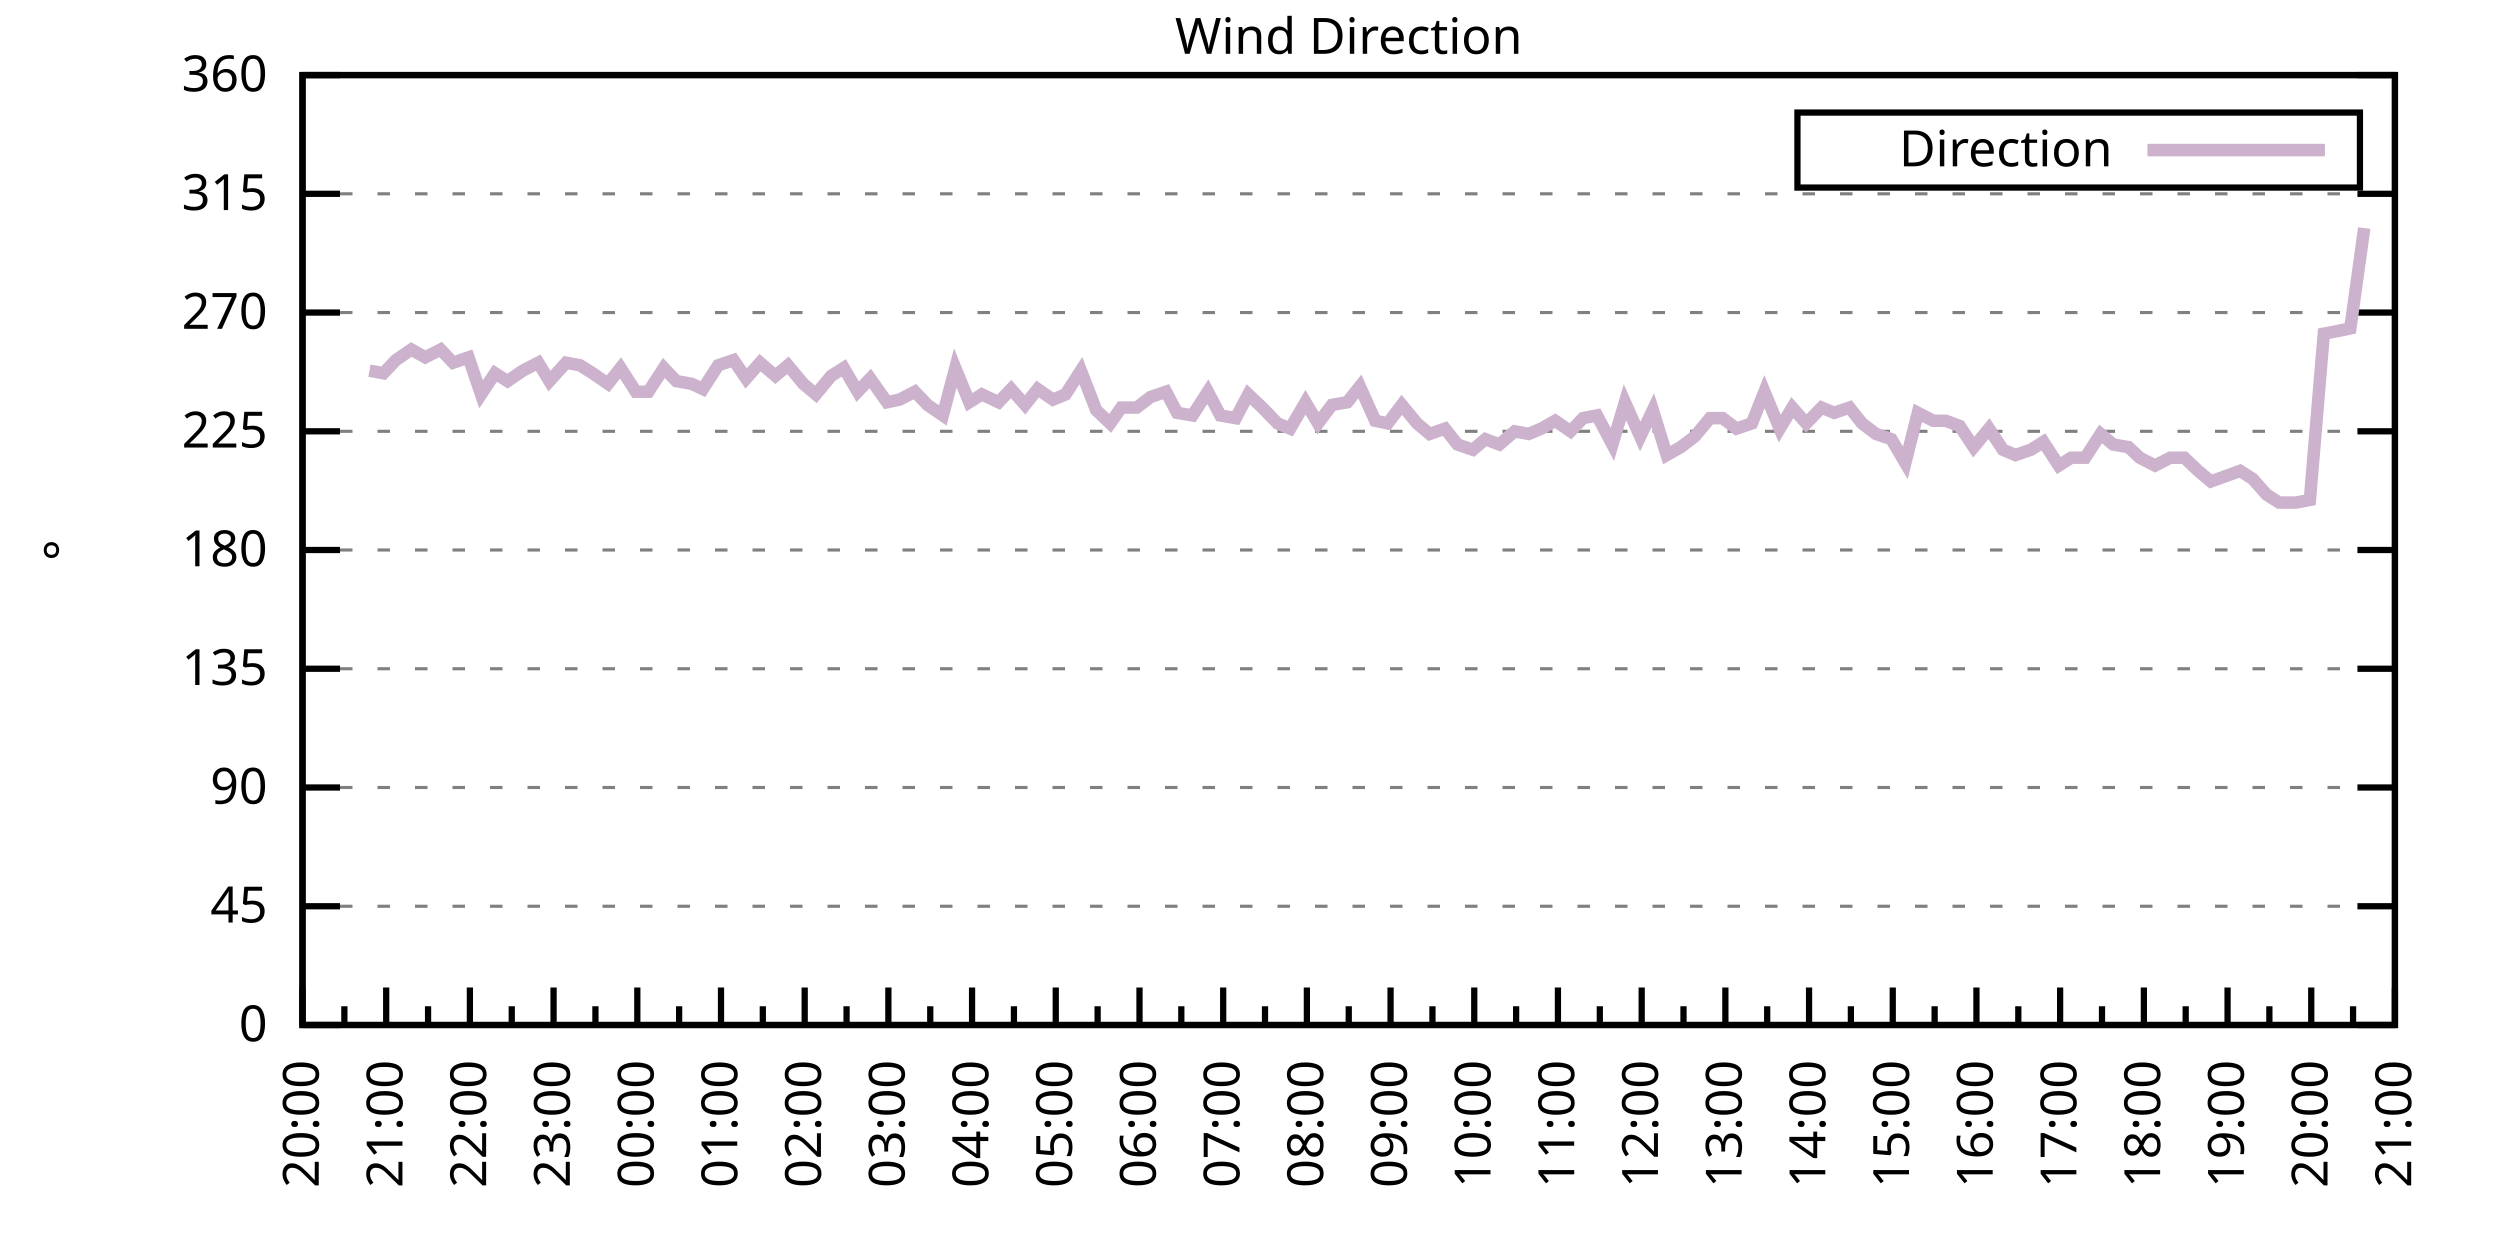
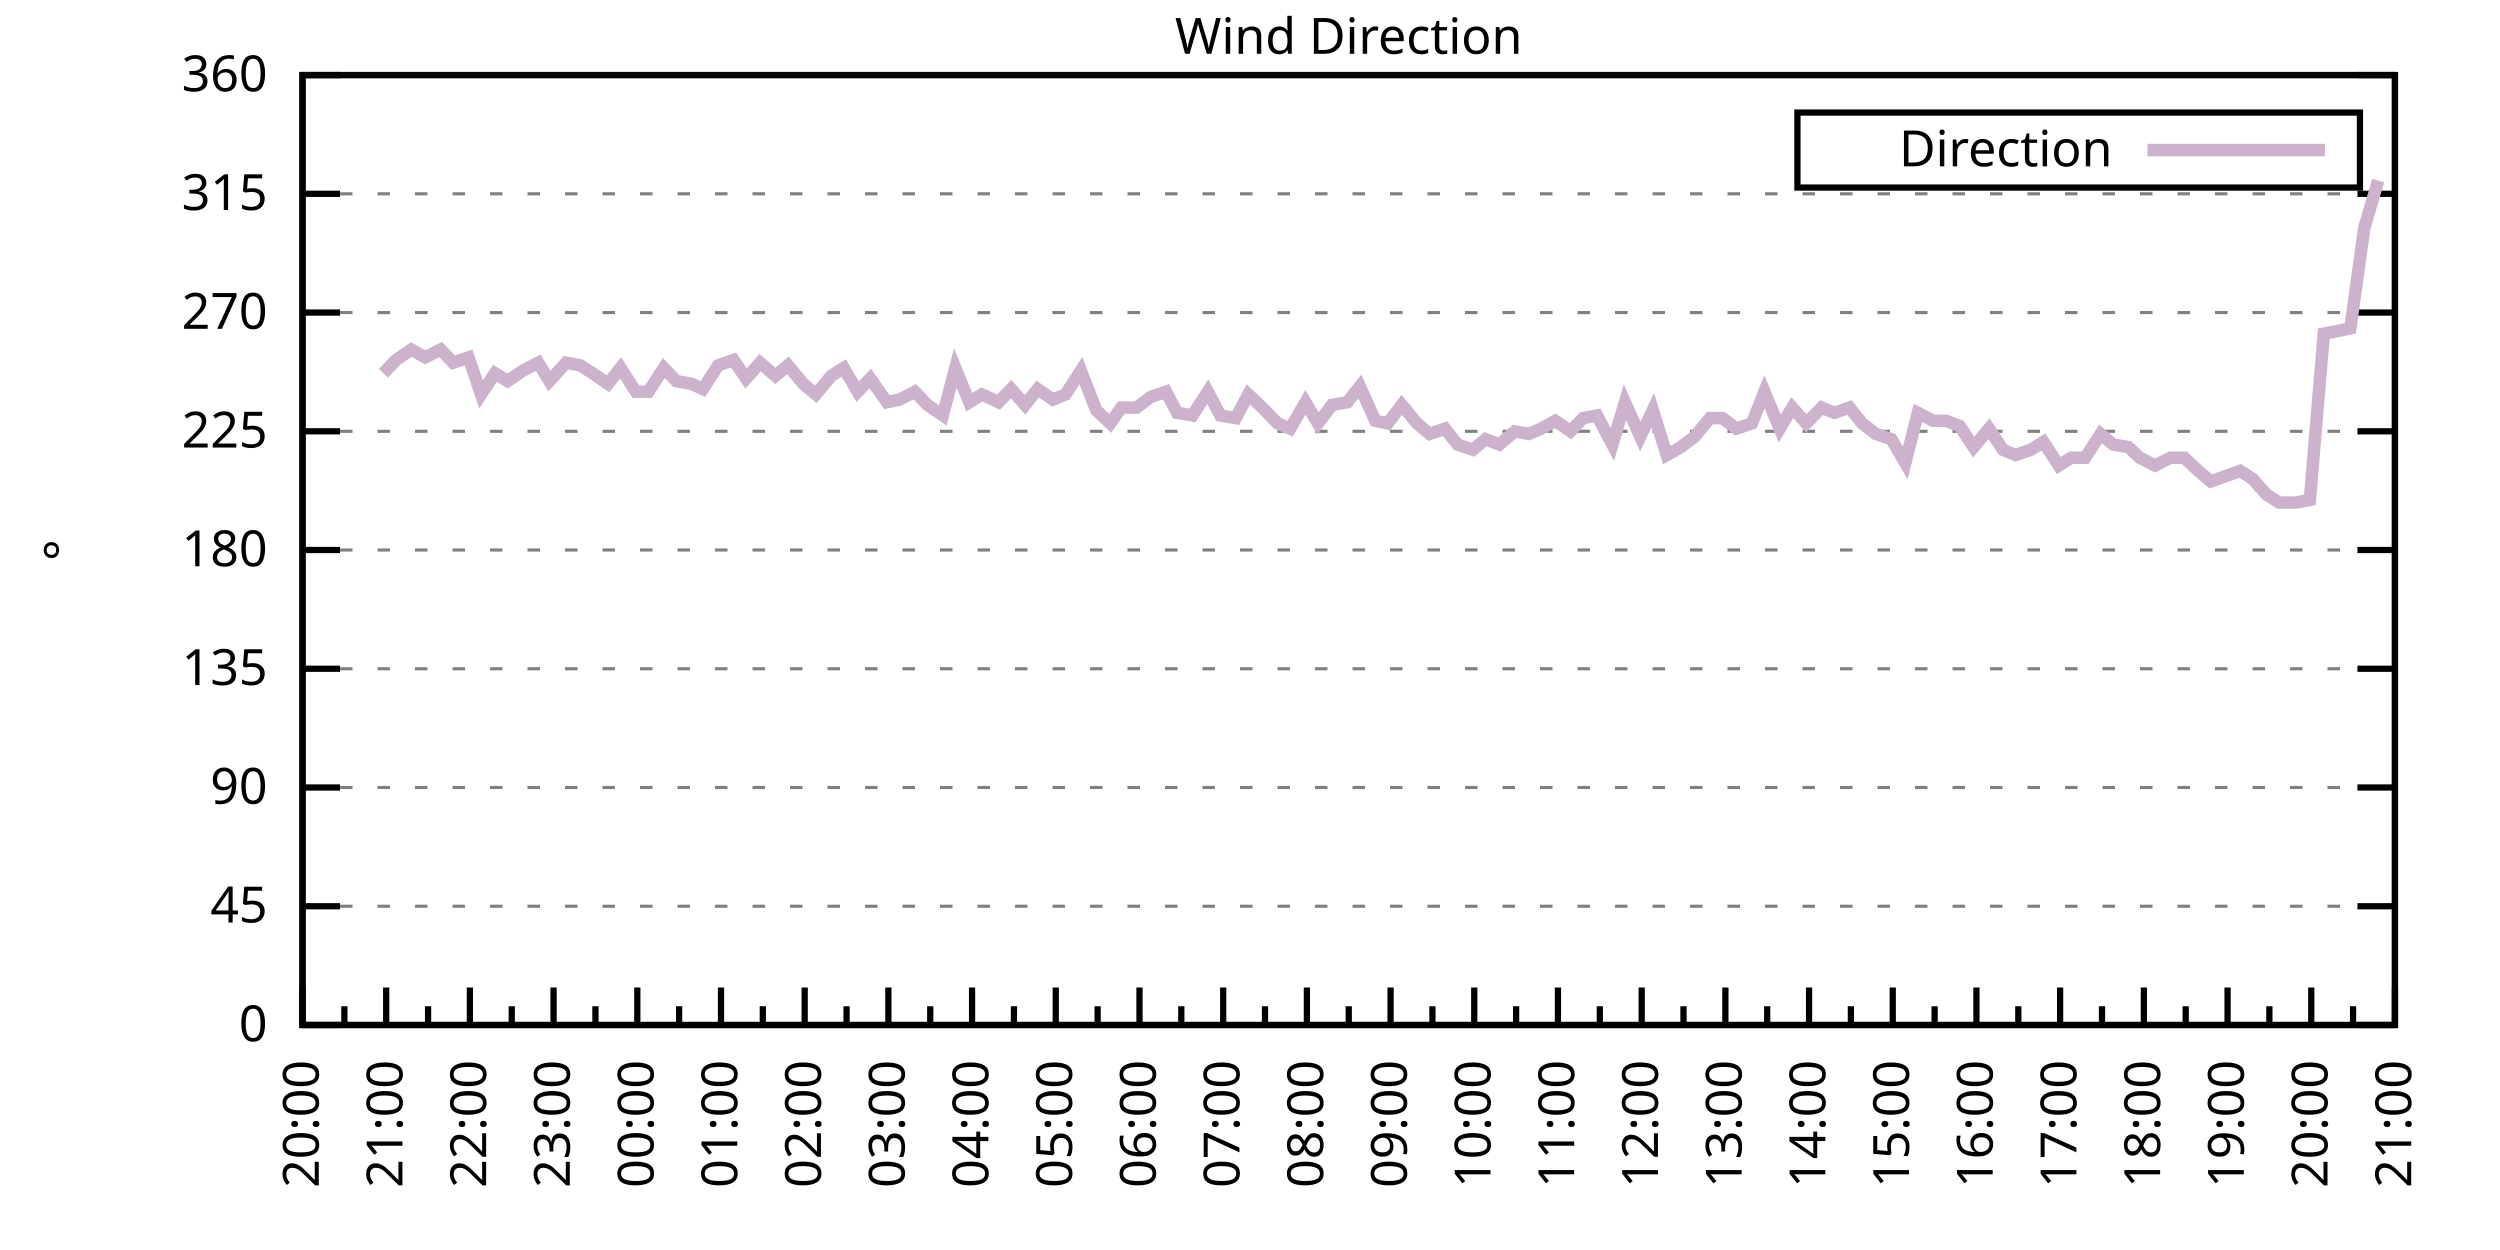
<svg xmlns="http://www.w3.org/2000/svg" xmlns:xlink="http://www.w3.org/1999/xlink" width="400" height="200" viewBox="0 0 400 200">
  <g id="gnuplot_canvas">
    <rect x="0" y="0" width="400" height="200" fill="none" />
    <defs>
      <circle id="gpDot" r="0.5" stroke-width="0.5" stroke="currentColor" />
      <path id="gpPt0" stroke-width="0.333" stroke="currentColor" d="M-1,0 h2 M0,-1 v2" />
      <path id="gpPt1" stroke-width="0.333" stroke="currentColor" d="M-1,-1 L1,1 M1,-1 L-1,1" />
      <path id="gpPt2" stroke-width="0.333" stroke="currentColor" d="M-1,0 L1,0 M0,-1 L0,1 M-1,-1 L1,1 M-1,1 L1,-1" />
      <rect id="gpPt3" stroke-width="0.333" stroke="currentColor" x="-1" y="-1" width="2" height="2" />
      <rect id="gpPt4" stroke-width="0.333" stroke="currentColor" fill="currentColor" x="-1" y="-1" width="2" height="2" />
      <circle id="gpPt5" stroke-width="0.333" stroke="currentColor" cx="0" cy="0" r="1" />
      <use xlink:href="#gpPt5" id="gpPt6" fill="currentColor" stroke="none" />
      <path id="gpPt7" stroke-width="0.333" stroke="currentColor" d="M0,-1.33 L-1.33,0.67 L1.33,0.67 z" />
      <use xlink:href="#gpPt7" id="gpPt8" fill="currentColor" stroke="none" />
      <use xlink:href="#gpPt7" id="gpPt9" stroke="currentColor" transform="rotate(180)" />
      <use xlink:href="#gpPt9" id="gpPt10" fill="currentColor" stroke="none" />
      <use xlink:href="#gpPt3" id="gpPt11" stroke="currentColor" transform="rotate(45)" />
      <use xlink:href="#gpPt11" id="gpPt12" fill="currentColor" stroke="none" />
      <path id="gpPt13" stroke-width="0.333" stroke="currentColor" d="M0,1.330 L1.265,0.411 L0.782,-1.067 L-0.782,-1.076 L-1.265,0.411 z" />
      <use xlink:href="#gpPt13" id="gpPt14" fill="currentColor" stroke="none" />
      <filter id="textbox" filterUnits="objectBoundingBox" x="0" y="0" height="1" width="1">
        <feFlood flood-color="white" flood-opacity="1" result="bgnd" />
        <feComposite in="SourceGraphic" in2="bgnd" operator="atop" />
      </filter>
      <filter id="greybox" filterUnits="objectBoundingBox" x="0" y="0" height="1" width="1">
        <feFlood flood-color="lightgrey" flood-opacity="1" result="grey" />
        <feComposite in="SourceGraphic" in2="grey" operator="atop" />
      </filter>
    </defs>
    <g fill="none" color="white" stroke="currentColor" stroke-width="1.00" stroke-linecap="butt" stroke-linejoin="miter">
</g>
    <g fill="none" color="black" stroke="currentColor" stroke-width="1.00" stroke-linecap="butt" stroke-linejoin="miter">
      <g stroke="none" shape-rendering="crispEdges">
        <polygon fill="rgb(255, 255, 255)" points="48.40,164.00 383.18,164.00 383.18,12.02 48.40,12.02 " />
      </g>
    </g>
    <g fill="none" color="black" stroke="currentColor" stroke-width="1.00" stroke-linecap="butt" stroke-linejoin="miter">
</g>
    <g fill="none" color="black" stroke="black" stroke-width="0.50" stroke-linecap="butt" stroke-linejoin="miter">
</g>
    <g fill="none" color="gray" stroke="currentColor" stroke-width="0.50" stroke-linecap="butt" stroke-linejoin="miter">
      <path stroke="gray" stroke-dasharray="2,4" class="gridline" d="M48.40,164.00 L383.19,164.00  " />
    </g>
    <g fill="none" color="gray" stroke="gray" stroke-width="1.00" stroke-linecap="butt" stroke-linejoin="miter">
</g>
    <g fill="none" color="black" stroke="currentColor" stroke-width="1.00" stroke-linecap="butt" stroke-linejoin="miter">
      <path stroke="black" d="M48.40,164.00 L54.40,164.00 M383.19,164.00 L377.19,164.00  " />
      <g transform="translate(42.80,166.60)" stroke="none" fill="black" font-family="Sans" font-size="8.00" text-anchor="end">
        <text>
          <tspan font-family="Sans"> 0</tspan>
        </text>
      </g>
    </g>
    <g fill="none" color="black" stroke="currentColor" stroke-width="1.00" stroke-linecap="butt" stroke-linejoin="miter">
</g>
    <g fill="none" color="black" stroke="black" stroke-width="0.50" stroke-linecap="butt" stroke-linejoin="miter">
</g>
    <g fill="none" color="gray" stroke="currentColor" stroke-width="0.50" stroke-linecap="butt" stroke-linejoin="miter">
      <path stroke="gray" stroke-dasharray="2,4" class="gridline" d="M48.40,145.00 L383.19,145.00  " />
    </g>
    <g fill="none" color="gray" stroke="gray" stroke-width="1.00" stroke-linecap="butt" stroke-linejoin="miter">
</g>
    <g fill="none" color="black" stroke="currentColor" stroke-width="1.00" stroke-linecap="butt" stroke-linejoin="miter">
      <path stroke="black" d="M48.40,145.00 L54.40,145.00 M383.19,145.00 L377.19,145.00  " />
      <g transform="translate(42.80,147.60)" stroke="none" fill="black" font-family="Sans" font-size="8.00" text-anchor="end">
        <text>
          <tspan font-family="Sans"> 45</tspan>
        </text>
      </g>
    </g>
    <g fill="none" color="black" stroke="currentColor" stroke-width="1.00" stroke-linecap="butt" stroke-linejoin="miter">
</g>
    <g fill="none" color="black" stroke="black" stroke-width="0.50" stroke-linecap="butt" stroke-linejoin="miter">
</g>
    <g fill="none" color="gray" stroke="currentColor" stroke-width="0.50" stroke-linecap="butt" stroke-linejoin="miter">
      <path stroke="gray" stroke-dasharray="2,4" class="gridline" d="M48.40,126.00 L383.19,126.00  " />
    </g>
    <g fill="none" color="gray" stroke="gray" stroke-width="1.00" stroke-linecap="butt" stroke-linejoin="miter">
</g>
    <g fill="none" color="black" stroke="currentColor" stroke-width="1.00" stroke-linecap="butt" stroke-linejoin="miter">
      <path stroke="black" d="M48.40,126.00 L54.40,126.00 M383.19,126.00 L377.19,126.00  " />
      <g transform="translate(42.80,128.60)" stroke="none" fill="black" font-family="Sans" font-size="8.00" text-anchor="end">
        <text>
          <tspan font-family="Sans"> 90</tspan>
        </text>
      </g>
    </g>
    <g fill="none" color="black" stroke="currentColor" stroke-width="1.00" stroke-linecap="butt" stroke-linejoin="miter">
</g>
    <g fill="none" color="black" stroke="black" stroke-width="0.50" stroke-linecap="butt" stroke-linejoin="miter">
</g>
    <g fill="none" color="gray" stroke="currentColor" stroke-width="0.50" stroke-linecap="butt" stroke-linejoin="miter">
      <path stroke="gray" stroke-dasharray="2,4" class="gridline" d="M48.40,107.00 L383.19,107.00  " />
    </g>
    <g fill="none" color="gray" stroke="gray" stroke-width="1.00" stroke-linecap="butt" stroke-linejoin="miter">
</g>
    <g fill="none" color="black" stroke="currentColor" stroke-width="1.00" stroke-linecap="butt" stroke-linejoin="miter">
      <path stroke="black" d="M48.40,107.00 L54.40,107.00 M383.19,107.00 L377.19,107.00  " />
      <g transform="translate(42.80,109.60)" stroke="none" fill="black" font-family="Sans" font-size="8.00" text-anchor="end">
        <text>
          <tspan font-family="Sans"> 135</tspan>
        </text>
      </g>
    </g>
    <g fill="none" color="black" stroke="currentColor" stroke-width="1.00" stroke-linecap="butt" stroke-linejoin="miter">
</g>
    <g fill="none" color="black" stroke="black" stroke-width="0.50" stroke-linecap="butt" stroke-linejoin="miter">
</g>
    <g fill="none" color="gray" stroke="currentColor" stroke-width="0.50" stroke-linecap="butt" stroke-linejoin="miter">
      <path stroke="gray" stroke-dasharray="2,4" class="gridline" d="M48.40,88.00 L383.19,88.00  " />
    </g>
    <g fill="none" color="gray" stroke="gray" stroke-width="1.00" stroke-linecap="butt" stroke-linejoin="miter">
</g>
    <g fill="none" color="black" stroke="currentColor" stroke-width="1.00" stroke-linecap="butt" stroke-linejoin="miter">
      <path stroke="black" d="M48.40,88.00 L54.40,88.00 M383.19,88.00 L377.19,88.00  " />
      <g transform="translate(42.80,90.60)" stroke="none" fill="black" font-family="Sans" font-size="8.00" text-anchor="end">
        <text>
          <tspan font-family="Sans"> 180</tspan>
        </text>
      </g>
    </g>
    <g fill="none" color="black" stroke="currentColor" stroke-width="1.00" stroke-linecap="butt" stroke-linejoin="miter">
</g>
    <g fill="none" color="black" stroke="black" stroke-width="0.50" stroke-linecap="butt" stroke-linejoin="miter">
</g>
    <g fill="none" color="gray" stroke="currentColor" stroke-width="0.50" stroke-linecap="butt" stroke-linejoin="miter">
      <path stroke="gray" stroke-dasharray="2,4" class="gridline" d="M48.40,69.01 L383.19,69.01  " />
    </g>
    <g fill="none" color="gray" stroke="gray" stroke-width="1.00" stroke-linecap="butt" stroke-linejoin="miter">
</g>
    <g fill="none" color="black" stroke="currentColor" stroke-width="1.00" stroke-linecap="butt" stroke-linejoin="miter">
      <path stroke="black" d="M48.40,69.01 L54.40,69.01 M383.19,69.01 L377.19,69.01  " />
      <g transform="translate(42.80,71.61)" stroke="none" fill="black" font-family="Sans" font-size="8.00" text-anchor="end">
        <text>
          <tspan font-family="Sans"> 225</tspan>
        </text>
      </g>
    </g>
    <g fill="none" color="black" stroke="currentColor" stroke-width="1.00" stroke-linecap="butt" stroke-linejoin="miter">
</g>
    <g fill="none" color="black" stroke="black" stroke-width="0.50" stroke-linecap="butt" stroke-linejoin="miter">
</g>
    <g fill="none" color="gray" stroke="currentColor" stroke-width="0.50" stroke-linecap="butt" stroke-linejoin="miter">
      <path stroke="gray" stroke-dasharray="2,4" class="gridline" d="M48.40,50.01 L383.19,50.01  " />
    </g>
    <g fill="none" color="gray" stroke="gray" stroke-width="1.00" stroke-linecap="butt" stroke-linejoin="miter">
</g>
    <g fill="none" color="black" stroke="currentColor" stroke-width="1.00" stroke-linecap="butt" stroke-linejoin="miter">
      <path stroke="black" d="M48.40,50.01 L54.40,50.01 M383.19,50.01 L377.19,50.01  " />
      <g transform="translate(42.80,52.61)" stroke="none" fill="black" font-family="Sans" font-size="8.00" text-anchor="end">
        <text>
          <tspan font-family="Sans"> 270</tspan>
        </text>
      </g>
    </g>
    <g fill="none" color="black" stroke="currentColor" stroke-width="1.00" stroke-linecap="butt" stroke-linejoin="miter">
</g>
    <g fill="none" color="black" stroke="black" stroke-width="0.50" stroke-linecap="butt" stroke-linejoin="miter">
</g>
    <g fill="none" color="gray" stroke="currentColor" stroke-width="0.50" stroke-linecap="butt" stroke-linejoin="miter">
      <path stroke="gray" stroke-dasharray="2,4" class="gridline" d="M48.40,31.01 L383.19,31.01  " />
    </g>
    <g fill="none" color="gray" stroke="gray" stroke-width="1.00" stroke-linecap="butt" stroke-linejoin="miter">
</g>
    <g fill="none" color="black" stroke="currentColor" stroke-width="1.00" stroke-linecap="butt" stroke-linejoin="miter">
      <path stroke="black" d="M48.40,31.01 L54.40,31.01 M383.19,31.01 L377.19,31.01  " />
      <g transform="translate(42.80,33.61)" stroke="none" fill="black" font-family="Sans" font-size="8.00" text-anchor="end">
        <text>
          <tspan font-family="Sans"> 315</tspan>
        </text>
      </g>
    </g>
    <g fill="none" color="black" stroke="currentColor" stroke-width="1.00" stroke-linecap="butt" stroke-linejoin="miter">
</g>
    <g fill="none" color="black" stroke="black" stroke-width="0.50" stroke-linecap="butt" stroke-linejoin="miter">
</g>
    <g fill="none" color="gray" stroke="currentColor" stroke-width="0.50" stroke-linecap="butt" stroke-linejoin="miter">
      <path stroke="gray" stroke-dasharray="2,4" class="gridline" d="M48.40,12.01 L383.19,12.01  " />
    </g>
    <g fill="none" color="gray" stroke="gray" stroke-width="1.00" stroke-linecap="butt" stroke-linejoin="miter">
</g>
    <g fill="none" color="black" stroke="currentColor" stroke-width="1.00" stroke-linecap="butt" stroke-linejoin="miter">
      <path stroke="black" d="M48.40,12.01 L54.40,12.01 M383.19,12.01 L377.19,12.01  " />
      <g transform="translate(42.80,14.61)" stroke="none" fill="black" font-family="Sans" font-size="8.00" text-anchor="end">
        <text>
          <tspan font-family="Sans"> 360</tspan>
        </text>
      </g>
    </g>
    <g fill="none" color="black" stroke="currentColor" stroke-width="1.00" stroke-linecap="butt" stroke-linejoin="miter">
      <path stroke="black" d="M48.40,164.00 L48.40,158.00  " />
      <g transform="translate(51.00,169.60) rotate(270)" stroke="none" fill="black" font-family="Sans" font-size="8.00" text-anchor="end">
        <text>
          <tspan font-family="Sans">20:00</tspan>
        </text>
      </g>
    </g>
    <g fill="none" color="black" stroke="currentColor" stroke-width="1.00" stroke-linecap="butt" stroke-linejoin="miter">
      <path stroke="black" d="M55.10,164.00 L55.10,161.00 M61.79,164.00 L61.79,158.00  " />
      <g transform="translate(64.39,169.60) rotate(270)" stroke="none" fill="black" font-family="Sans" font-size="8.00" text-anchor="end">
        <text>
          <tspan font-family="Sans">21:00</tspan>
        </text>
      </g>
    </g>
    <g fill="none" color="black" stroke="currentColor" stroke-width="1.00" stroke-linecap="butt" stroke-linejoin="miter">
      <path stroke="black" d="M68.49,164.00 L68.49,161.00 M75.18,164.00 L75.18,158.00  " />
      <g transform="translate(77.78,169.60) rotate(270)" stroke="none" fill="black" font-family="Sans" font-size="8.00" text-anchor="end">
        <text>
          <tspan font-family="Sans">22:00</tspan>
        </text>
      </g>
    </g>
    <g fill="none" color="black" stroke="currentColor" stroke-width="1.00" stroke-linecap="butt" stroke-linejoin="miter">
      <path stroke="black" d="M81.88,164.00 L81.88,161.00 M88.57,164.00 L88.57,158.00  " />
      <g transform="translate(91.17,169.60) rotate(270)" stroke="none" fill="black" font-family="Sans" font-size="8.00" text-anchor="end">
        <text>
          <tspan font-family="Sans">23:00</tspan>
        </text>
      </g>
    </g>
    <g fill="none" color="black" stroke="currentColor" stroke-width="1.00" stroke-linecap="butt" stroke-linejoin="miter">
      <path stroke="black" d="M95.27,164.00 L95.27,161.00 M101.97,164.00 L101.97,158.00  " />
      <g transform="translate(104.57,169.60) rotate(270)" stroke="none" fill="black" font-family="Sans" font-size="8.00" text-anchor="end">
        <text>
          <tspan font-family="Sans">00:00</tspan>
        </text>
      </g>
    </g>
    <g fill="none" color="black" stroke="currentColor" stroke-width="1.00" stroke-linecap="butt" stroke-linejoin="miter">
      <path stroke="black" d="M108.66,164.00 L108.66,161.00 M115.36,164.00 L115.36,158.00  " />
      <g transform="translate(117.96,169.60) rotate(270)" stroke="none" fill="black" font-family="Sans" font-size="8.00" text-anchor="end">
        <text>
          <tspan font-family="Sans">01:00</tspan>
        </text>
      </g>
    </g>
    <g fill="none" color="black" stroke="currentColor" stroke-width="1.00" stroke-linecap="butt" stroke-linejoin="miter">
      <path stroke="black" d="M122.05,164.00 L122.05,161.00 M128.75,164.00 L128.75,158.00  " />
      <g transform="translate(131.35,169.60) rotate(270)" stroke="none" fill="black" font-family="Sans" font-size="8.00" text-anchor="end">
        <text>
          <tspan font-family="Sans">02:00</tspan>
        </text>
      </g>
    </g>
    <g fill="none" color="black" stroke="currentColor" stroke-width="1.00" stroke-linecap="butt" stroke-linejoin="miter">
      <path stroke="black" d="M135.45,164.00 L135.45,161.00 M142.14,164.00 L142.14,158.00  " />
      <g transform="translate(144.74,169.60) rotate(270)" stroke="none" fill="black" font-family="Sans" font-size="8.00" text-anchor="end">
        <text>
          <tspan font-family="Sans">03:00</tspan>
        </text>
      </g>
    </g>
    <g fill="none" color="black" stroke="currentColor" stroke-width="1.00" stroke-linecap="butt" stroke-linejoin="miter">
      <path stroke="black" d="M148.84,164.00 L148.84,161.00 M155.53,164.00 L155.53,158.00  " />
      <g transform="translate(158.13,169.60) rotate(270)" stroke="none" fill="black" font-family="Sans" font-size="8.00" text-anchor="end">
        <text>
          <tspan font-family="Sans">04:00</tspan>
        </text>
      </g>
    </g>
    <g fill="none" color="black" stroke="currentColor" stroke-width="1.00" stroke-linecap="butt" stroke-linejoin="miter">
      <path stroke="black" d="M162.23,164.00 L162.23,161.00 M168.92,164.00 L168.92,158.00  " />
      <g transform="translate(171.52,169.60) rotate(270)" stroke="none" fill="black" font-family="Sans" font-size="8.00" text-anchor="end">
        <text>
          <tspan font-family="Sans">05:00</tspan>
        </text>
      </g>
    </g>
    <g fill="none" color="black" stroke="currentColor" stroke-width="1.00" stroke-linecap="butt" stroke-linejoin="miter">
      <path stroke="black" d="M175.62,164.00 L175.62,161.00 M182.32,164.00 L182.32,158.00  " />
      <g transform="translate(184.92,169.60) rotate(270)" stroke="none" fill="black" font-family="Sans" font-size="8.00" text-anchor="end">
        <text>
          <tspan font-family="Sans">06:00</tspan>
        </text>
      </g>
    </g>
    <g fill="none" color="black" stroke="currentColor" stroke-width="1.00" stroke-linecap="butt" stroke-linejoin="miter">
      <path stroke="black" d="M189.01,164.00 L189.01,161.00 M195.71,164.00 L195.71,158.00  " />
      <g transform="translate(198.31,169.60) rotate(270)" stroke="none" fill="black" font-family="Sans" font-size="8.00" text-anchor="end">
        <text>
          <tspan font-family="Sans">07:00</tspan>
        </text>
      </g>
    </g>
    <g fill="none" color="black" stroke="currentColor" stroke-width="1.00" stroke-linecap="butt" stroke-linejoin="miter">
      <path stroke="black" d="M202.40,164.00 L202.40,161.00 M209.10,164.00 L209.10,158.00  " />
      <g transform="translate(211.70,169.60) rotate(270)" stroke="none" fill="black" font-family="Sans" font-size="8.00" text-anchor="end">
        <text>
          <tspan font-family="Sans">08:00</tspan>
        </text>
      </g>
    </g>
    <g fill="none" color="black" stroke="currentColor" stroke-width="1.00" stroke-linecap="butt" stroke-linejoin="miter">
      <path stroke="black" d="M215.80,164.00 L215.80,161.00 M222.49,164.00 L222.49,158.00  " />
      <g transform="translate(225.09,169.60) rotate(270)" stroke="none" fill="black" font-family="Sans" font-size="8.00" text-anchor="end">
        <text>
          <tspan font-family="Sans">09:00</tspan>
        </text>
      </g>
    </g>
    <g fill="none" color="black" stroke="currentColor" stroke-width="1.00" stroke-linecap="butt" stroke-linejoin="miter">
      <path stroke="black" d="M229.19,164.00 L229.19,161.00 M235.88,164.00 L235.88,158.00  " />
      <g transform="translate(238.48,169.60) rotate(270)" stroke="none" fill="black" font-family="Sans" font-size="8.00" text-anchor="end">
        <text>
          <tspan font-family="Sans">10:00</tspan>
        </text>
      </g>
    </g>
    <g fill="none" color="black" stroke="currentColor" stroke-width="1.00" stroke-linecap="butt" stroke-linejoin="miter">
      <path stroke="black" d="M242.58,164.00 L242.58,161.00 M249.27,164.00 L249.27,158.00  " />
      <g transform="translate(251.87,169.60) rotate(270)" stroke="none" fill="black" font-family="Sans" font-size="8.00" text-anchor="end">
        <text>
          <tspan font-family="Sans">11:00</tspan>
        </text>
      </g>
    </g>
    <g fill="none" color="black" stroke="currentColor" stroke-width="1.00" stroke-linecap="butt" stroke-linejoin="miter">
      <path stroke="black" d="M255.97,164.00 L255.97,161.00 M262.67,164.00 L262.67,158.00  " />
      <g transform="translate(265.27,169.60) rotate(270)" stroke="none" fill="black" font-family="Sans" font-size="8.00" text-anchor="end">
        <text>
          <tspan font-family="Sans">12:00</tspan>
        </text>
      </g>
    </g>
    <g fill="none" color="black" stroke="currentColor" stroke-width="1.00" stroke-linecap="butt" stroke-linejoin="miter">
      <path stroke="black" d="M269.36,164.00 L269.36,161.00 M276.06,164.00 L276.06,158.00  " />
      <g transform="translate(278.66,169.60) rotate(270)" stroke="none" fill="black" font-family="Sans" font-size="8.00" text-anchor="end">
        <text>
          <tspan font-family="Sans">13:00</tspan>
        </text>
      </g>
    </g>
    <g fill="none" color="black" stroke="currentColor" stroke-width="1.00" stroke-linecap="butt" stroke-linejoin="miter">
      <path stroke="black" d="M282.75,164.00 L282.75,161.00 M289.45,164.00 L289.45,158.00  " />
      <g transform="translate(292.05,169.60) rotate(270)" stroke="none" fill="black" font-family="Sans" font-size="8.00" text-anchor="end">
        <text>
          <tspan font-family="Sans">14:00</tspan>
        </text>
      </g>
    </g>
    <g fill="none" color="black" stroke="currentColor" stroke-width="1.00" stroke-linecap="butt" stroke-linejoin="miter">
      <path stroke="black" d="M296.14,164.00 L296.14,161.00 M302.84,164.00 L302.84,158.00  " />
      <g transform="translate(305.44,169.60) rotate(270)" stroke="none" fill="black" font-family="Sans" font-size="8.00" text-anchor="end">
        <text>
          <tspan font-family="Sans">15:00</tspan>
        </text>
      </g>
    </g>
    <g fill="none" color="black" stroke="currentColor" stroke-width="1.00" stroke-linecap="butt" stroke-linejoin="miter">
      <path stroke="black" d="M309.54,164.00 L309.54,161.00 M316.23,164.00 L316.23,158.00  " />
      <g transform="translate(318.83,169.60) rotate(270)" stroke="none" fill="black" font-family="Sans" font-size="8.00" text-anchor="end">
        <text>
          <tspan font-family="Sans">16:00</tspan>
        </text>
      </g>
    </g>
    <g fill="none" color="black" stroke="currentColor" stroke-width="1.00" stroke-linecap="butt" stroke-linejoin="miter">
      <path stroke="black" d="M322.93,164.00 L322.93,161.00 M329.62,164.00 L329.62,158.00  " />
      <g transform="translate(332.22,169.60) rotate(270)" stroke="none" fill="black" font-family="Sans" font-size="8.00" text-anchor="end">
        <text>
          <tspan font-family="Sans">17:00</tspan>
        </text>
      </g>
    </g>
    <g fill="none" color="black" stroke="currentColor" stroke-width="1.00" stroke-linecap="butt" stroke-linejoin="miter">
      <path stroke="black" d="M336.32,164.00 L336.32,161.00 M343.02,164.00 L343.02,158.00  " />
      <g transform="translate(345.62,169.60) rotate(270)" stroke="none" fill="black" font-family="Sans" font-size="8.00" text-anchor="end">
        <text>
          <tspan font-family="Sans">18:00</tspan>
        </text>
      </g>
    </g>
    <g fill="none" color="black" stroke="currentColor" stroke-width="1.00" stroke-linecap="butt" stroke-linejoin="miter">
      <path stroke="black" d="M349.71,164.00 L349.71,161.00 M356.41,164.00 L356.41,158.00  " />
      <g transform="translate(359.01,169.60) rotate(270)" stroke="none" fill="black" font-family="Sans" font-size="8.00" text-anchor="end">
        <text>
          <tspan font-family="Sans">19:00</tspan>
        </text>
      </g>
    </g>
    <g fill="none" color="black" stroke="currentColor" stroke-width="1.00" stroke-linecap="butt" stroke-linejoin="miter">
      <path stroke="black" d="M363.10,164.00 L363.10,161.00 M369.80,164.00 L369.80,158.00  " />
      <g transform="translate(372.40,169.60) rotate(270)" stroke="none" fill="black" font-family="Sans" font-size="8.00" text-anchor="end">
        <text>
          <tspan font-family="Sans">20:00</tspan>
        </text>
      </g>
    </g>
    <g fill="none" color="black" stroke="currentColor" stroke-width="1.00" stroke-linecap="butt" stroke-linejoin="miter">
      <path stroke="black" d="M376.49,164.00 L376.49,161.00 M383.19,164.00 L383.19,158.00  " />
      <g transform="translate(385.79,169.60) rotate(270)" stroke="none" fill="black" font-family="Sans" font-size="8.00" text-anchor="end">
        <text>
          <tspan font-family="Sans">21:00</tspan>
        </text>
      </g>
    </g>
    <g fill="none" color="black" stroke="currentColor" stroke-width="1.00" stroke-linecap="butt" stroke-linejoin="miter">
</g>
    <g fill="none" color="black" stroke="currentColor" stroke-width="1.00" stroke-linecap="butt" stroke-linejoin="miter">
      <path stroke="black" d="M48.40,12.01 L48.40,164.00 L383.19,164.00 L383.19,12.01 L48.40,12.01 Z  " />
    </g>
    <g fill="none" color="black" stroke="currentColor" stroke-width="1.00" stroke-linecap="butt" stroke-linejoin="miter">
      <g transform="translate(12.80,88.01) rotate(270)" stroke="none" fill="black" font-family="Sans" font-size="8.00" text-anchor="middle">
        <text>
          <tspan font-family="Sans">°</tspan>
        </text>
      </g>
    </g>
    <g fill="none" color="black" stroke="currentColor" stroke-width="1.00" stroke-linecap="butt" stroke-linejoin="miter">
</g>
    <g fill="none" color="black" stroke="currentColor" stroke-width="1.00" stroke-linecap="butt" stroke-linejoin="miter">
      <path stroke="black" d="M287.59,30.01 L287.59,18.01 L377.59,18.01 L377.59,30.01 L287.59,30.01 Z  " />
    </g>
    <g id="Wind_direction_plot_1">
      <g fill="none" color="white" stroke="black" stroke-width="2.00" stroke-linecap="butt" stroke-linejoin="miter">
</g>
      <g fill="none" color="black" stroke="currentColor" stroke-width="2.00" stroke-linecap="butt" stroke-linejoin="miter">
        <g transform="translate(337.99,26.61)" stroke="none" fill="black" font-family="Sans" font-size="8.00" text-anchor="end">
          <text>
            <tspan font-family="Sans">Direction</tspan>
          </text>
        </g>
      </g>
      <g fill="none" color="black" stroke="currentColor" stroke-width="2.00" stroke-linecap="butt" stroke-linejoin="miter">
-         <path stroke="rgb(204, 178, 204)" d="M343.59,24.01 L371.99,24.01 M59.11,59.30 L61.35,59.72 L63.35,57.61 L65.81,55.92 L68.04,57.18 L70.50,55.92   L72.50,58.03 L74.96,57.18 L76.97,63.10 L79.20,59.72 L81.21,60.98 L83.66,59.30 L86.12,58.03 L87.91,60.98   L90.58,58.03 L92.82,58.45 L94.82,59.72 L97.28,61.41 L99.29,58.87 L101.74,62.67 L103.75,62.67 L106.21,58.87   L108.22,60.98 L110.67,61.41 L112.46,62.25 L114.91,58.45 L117.37,57.61 L119.38,60.56 L121.61,58.03 L124.06,60.14   L126.07,58.45 L128.53,61.41 L130.54,63.10 L132.99,60.14 L135.00,58.87 L137.23,62.67 L139.24,60.56 L141.92,64.36   L143.93,63.94 L146.38,62.67 L148.39,64.78 L150.85,66.47 L152.85,58.87 L155.09,64.36 L157.10,63.10 L159.77,64.36   L161.78,62.25 L164.01,64.78 L166.02,62.25 L168.48,63.94 L170.49,63.10 L172.94,59.30 L175.40,65.63 L177.63,67.74   L179.41,65.21 L181.87,65.21 L184.10,63.52 L186.56,62.67 L188.34,66.05 L190.80,66.47 L193.25,62.67 L195.26,66.47   L197.72,66.90 L199.73,63.10 L201.96,65.21 L204.41,67.74 L206.42,68.58 L208.88,64.36 L210.88,67.74 L213.12,64.78   L215.57,64.36 L217.58,61.83 L220.04,67.32 L222.04,67.74 L224.28,64.78 L226.73,67.74 L228.74,69.43 L231.20,68.58   L233.20,71.12 L235.66,71.96 L237.67,70.27 L239.90,71.12 L242.36,69.01 L244.59,69.43 L246.60,68.58 L248.83,67.32   L251.28,69.01 L253.29,66.90 L255.52,66.47 L257.98,71.12 L259.99,64.36 L262.44,69.85 L264.45,65.63 L266.68,72.81   L268.92,71.54 L271.15,69.85 L273.60,66.90 L275.61,66.90 L277.84,68.58 L280.30,67.74 L282.31,62.67 L284.76,68.58   L286.77,65.21 L289.00,67.74 L291.46,65.21 L293.47,66.05 L295.92,65.21 L297.93,67.74 L300.16,69.43 L302.62,70.27   L304.85,74.07 L306.86,66.05 L309.31,67.32 L311.32,67.32 L313.55,68.16 L315.79,71.54 L318.24,68.58 L320.47,71.96   L322.48,72.81 L324.94,71.96 L326.95,70.70 L329.40,74.49 L331.41,73.23 L333.64,73.23 L336.10,69.43 L338.10,71.12   L340.56,71.54 L342.35,73.23 L344.80,74.49 L347.26,73.23 L349.49,73.23 L351.72,75.34 L353.73,77.03 L358.42,75.34   L360.42,76.61 L362.66,79.14 L364.66,80.41 L367.34,80.41 L369.58,79.98 L371.81,53.39 L374.04,52.96 L376.05,52.54   L378.28,36.50  " />
+         <path stroke="rgb(204, 178, 204)" d="M343.59,24.01 L371.99,24.01 M61.35,59.72 L63.35,57.61 L65.81,55.92 L68.04,57.18 L70.50,55.92 L72.50,58.03   L74.96,57.18 L76.97,63.10 L79.20,59.72 L81.21,60.98 L83.66,59.30 L86.12,58.03 L87.91,60.98 L90.58,58.03   L92.82,58.45 L94.82,59.72 L97.28,61.41 L99.29,58.87 L101.74,62.67 L103.75,62.67 L106.21,58.87 L108.22,60.98   L110.67,61.41 L112.46,62.25 L114.91,58.45 L117.37,57.61 L119.38,60.56 L121.61,58.03 L124.06,60.14 L126.07,58.45   L128.53,61.41 L130.54,63.10 L132.99,60.14 L135.00,58.87 L137.23,62.67 L139.24,60.56 L141.92,64.36 L143.93,63.94   L146.38,62.67 L148.39,64.78 L150.85,66.47 L152.85,58.87 L155.09,64.36 L157.10,63.10 L159.77,64.36 L161.78,62.25   L164.01,64.78 L166.02,62.25 L168.48,63.94 L170.49,63.10 L172.94,59.30 L175.40,65.63 L177.63,67.74 L179.41,65.21   L181.87,65.21 L184.10,63.52 L186.56,62.67 L188.34,66.05 L190.80,66.47 L193.25,62.67 L195.26,66.47 L197.72,66.90   L199.73,63.10 L201.96,65.21 L204.41,67.74 L206.42,68.58 L208.88,64.36 L210.88,67.74 L213.12,64.78 L215.57,64.36   L217.58,61.83 L220.04,67.32 L222.04,67.74 L224.28,64.78 L226.73,67.74 L228.74,69.43 L231.20,68.58 L233.20,71.12   L235.66,71.96 L237.67,70.27 L239.90,71.12 L242.36,69.01 L244.59,69.43 L246.60,68.58 L248.83,67.32 L251.28,69.01   L253.29,66.90 L255.52,66.47 L257.98,71.12 L259.99,64.36 L262.44,69.85 L264.45,65.63 L266.68,72.81 L268.92,71.54   L271.15,69.85 L273.60,66.90 L275.61,66.90 L277.84,68.58 L280.30,67.74 L282.31,62.67 L284.76,68.58 L286.77,65.21   L289.00,67.74 L291.46,65.21 L293.47,66.05 L295.92,65.21 L297.93,67.74 L300.16,69.43 L302.62,70.27 L304.85,74.07   L306.86,66.05 L309.31,67.32 L311.32,67.32 L313.55,68.16 L315.79,71.54 L318.24,68.58 L320.47,71.96 L322.48,72.81   L324.94,71.96 L326.95,70.70 L329.40,74.49 L331.41,73.23 L333.64,73.23 L336.10,69.43 L338.10,71.12 L340.56,71.54   L342.35,73.23 L344.80,74.49 L347.26,73.23 L349.49,73.23 L351.72,75.34 L353.73,77.03 L358.42,75.34 L360.42,76.61   L362.66,79.14 L364.66,80.41 L367.34,80.41 L369.58,79.98 L371.81,53.39 L374.04,52.96 L376.05,52.54 L378.28,36.50   L380.51,28.90  " />
      </g>
    </g>
    <g fill="none" color="black" stroke="currentColor" stroke-width="2.00" stroke-linecap="butt" stroke-linejoin="miter">
</g>
    <g fill="none" color="black" stroke="black" stroke-width="1.00" stroke-linecap="butt" stroke-linejoin="miter">
</g>
    <g fill="none" color="black" stroke="currentColor" stroke-width="1.00" stroke-linecap="butt" stroke-linejoin="miter">
      <path stroke="black" d="M48.40,12.01 L48.40,164.00 L383.19,164.00 L383.19,12.01 L48.40,12.01 Z  " />
    </g>
    <g fill="none" color="black" stroke="currentColor" stroke-width="1.00" stroke-linecap="butt" stroke-linejoin="miter">
      <g transform="translate(215.79,8.61)" stroke="none" fill="black" font-family="Sans" font-size="8.00" text-anchor="middle">
        <text>
          <tspan font-family="Sans">Wind Direction</tspan>
        </text>
      </g>
    </g>
    <g fill="none" color="black" stroke="currentColor" stroke-width="1.00" stroke-linecap="butt" stroke-linejoin="miter">
</g>
  </g>
</svg>
